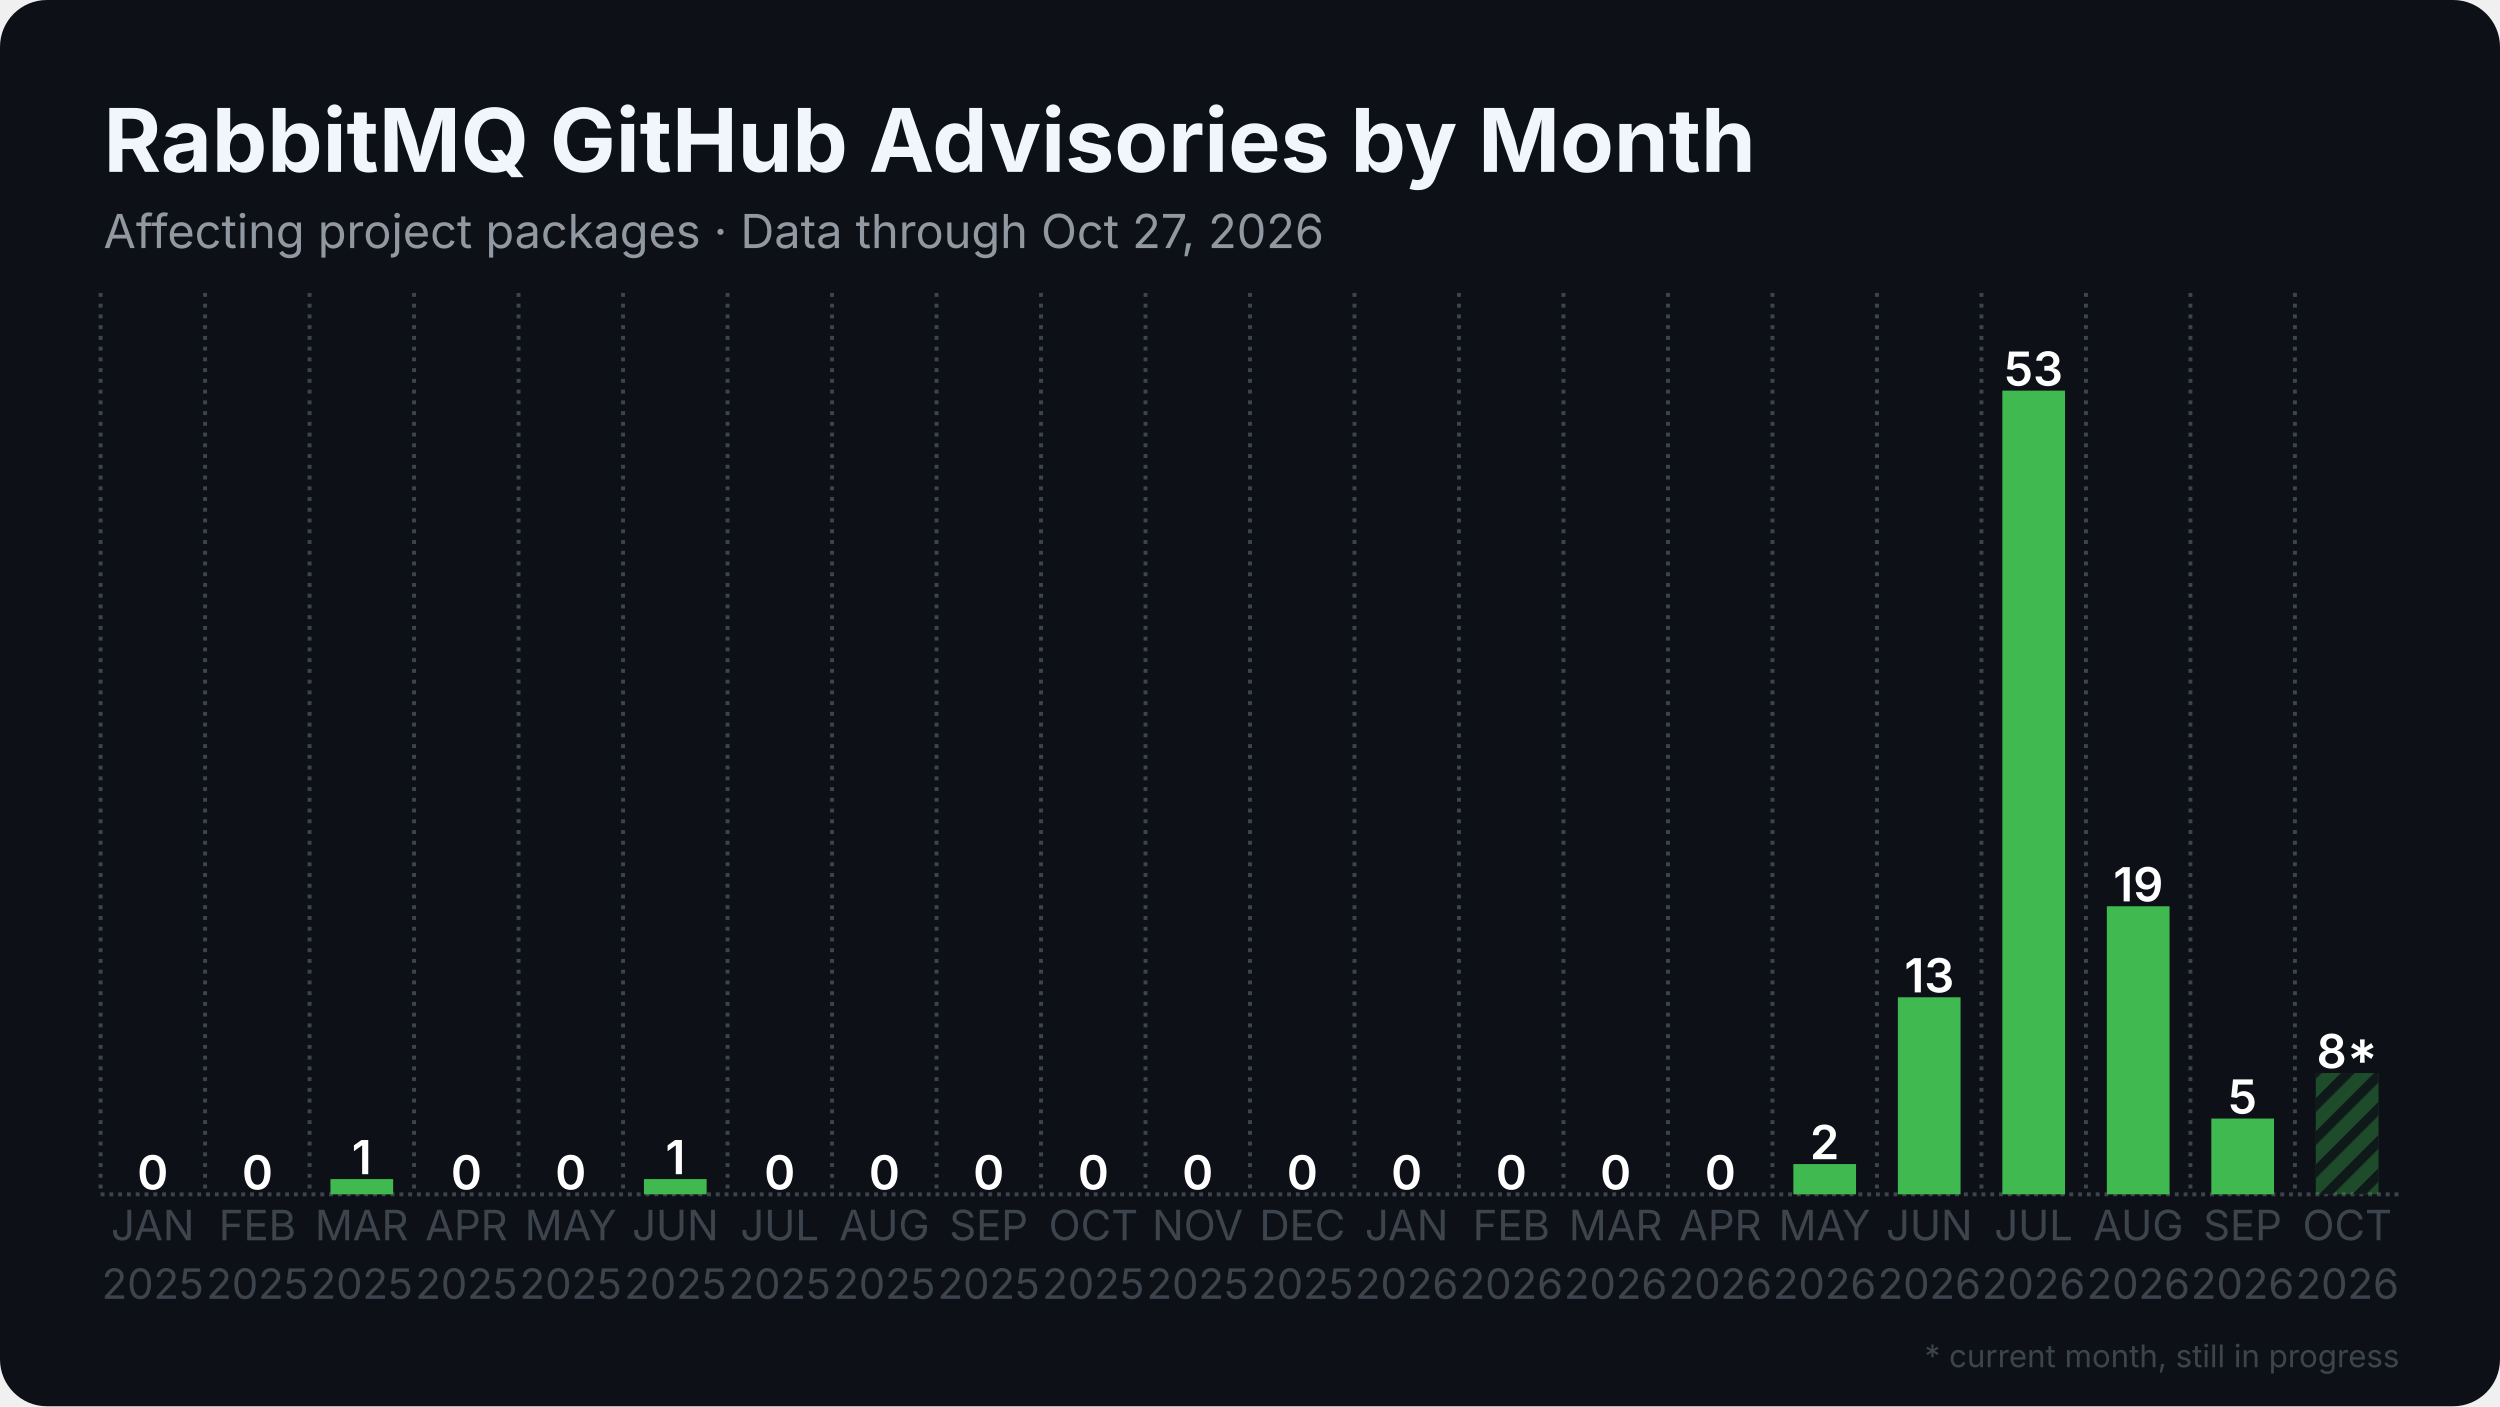
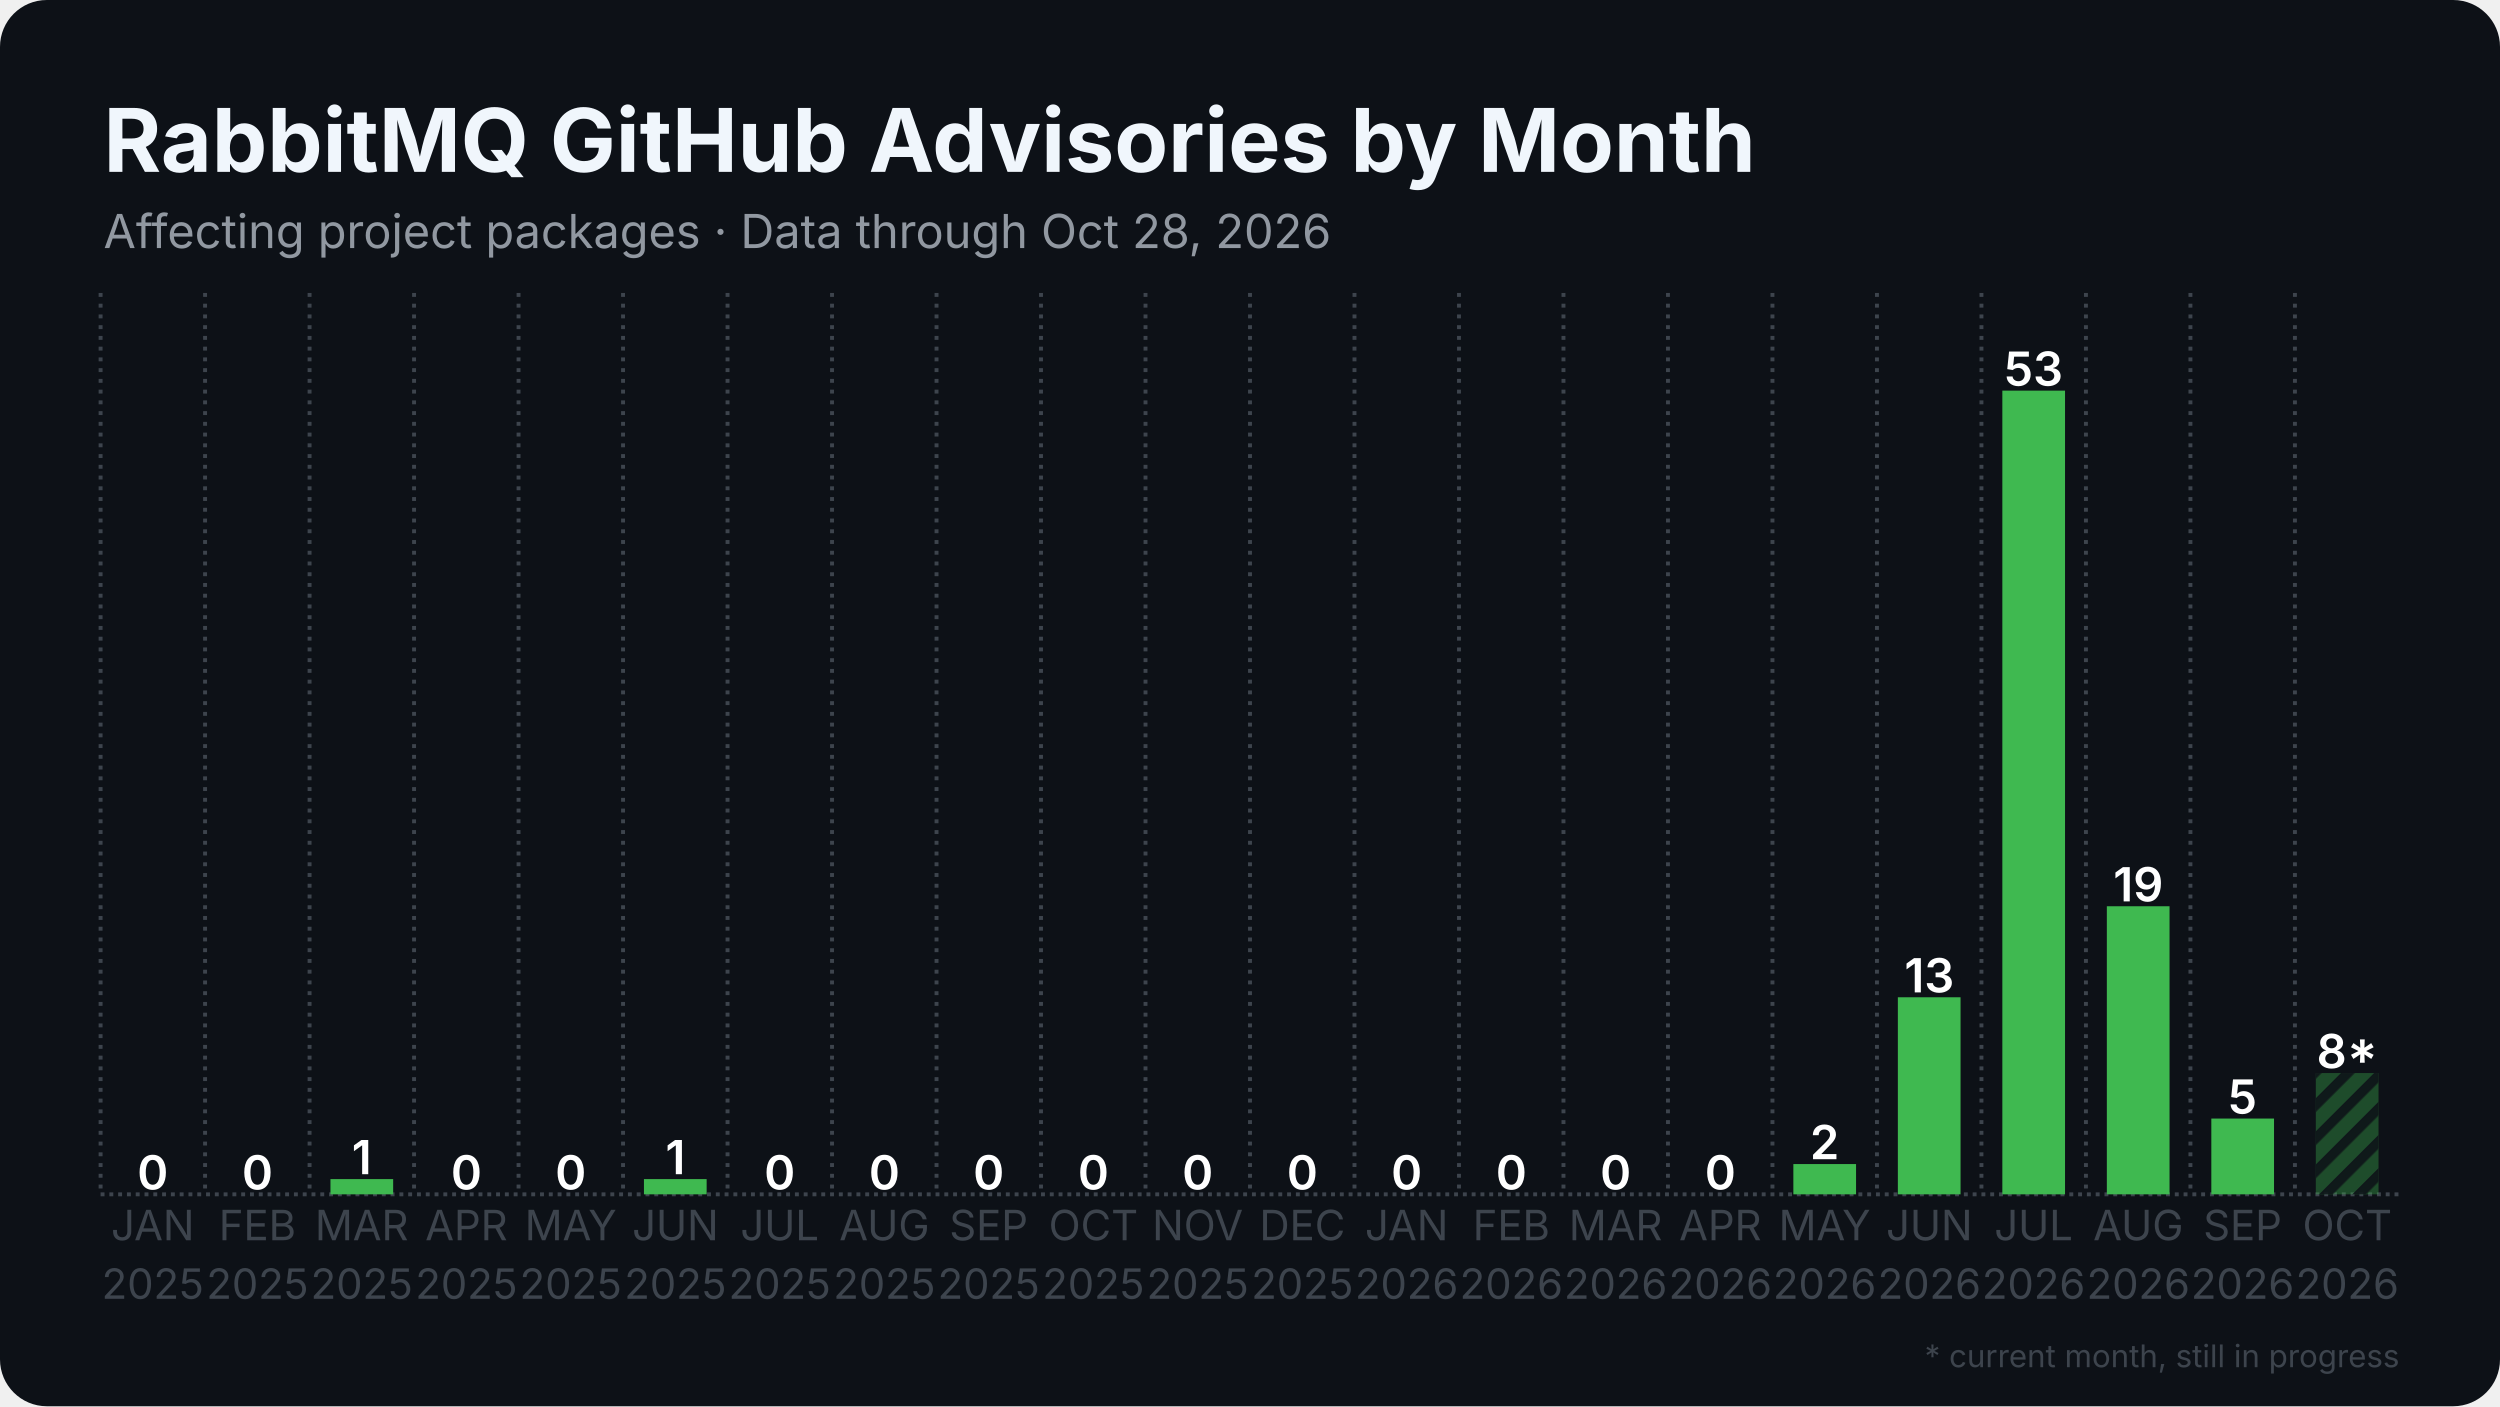
<svg xmlns="http://www.w3.org/2000/svg" width="1280" height="720" viewBox="0 0 1280 720">
  <rect width="1280" height="720" rx="24" fill="#0d1117" />
  <defs>
    <pattern id="stripes" width="12" height="12" patternUnits="userSpaceOnUse" patternTransform="rotate(45)">
      <rect width="12" height="12" fill="none" />
      <rect width="5" height="12" fill="#0d1117" opacity="0.85" />
    </pattern>
  </defs>
  <line x1="51.5" y1="611.5" x2="1228.5" y2="611.5" stroke="#3d444d" stroke-width="2" stroke-dasharray="2 2.5" />
  <line x1="51.5" y1="150.0" x2="51.5" y2="611.5" stroke="#3d444d" stroke-width="2" stroke-dasharray="2 3.5" />
  <line x1="105.0" y1="150.0" x2="105.0" y2="611.5" stroke="#3d444d" stroke-width="2" stroke-dasharray="2 3.5" />
  <line x1="158.5" y1="150.0" x2="158.5" y2="611.5" stroke="#3d444d" stroke-width="2" stroke-dasharray="2 3.5" />
  <line x1="212.0" y1="150.0" x2="212.0" y2="611.5" stroke="#3d444d" stroke-width="2" stroke-dasharray="2 3.5" />
  <line x1="265.5" y1="150.0" x2="265.5" y2="611.5" stroke="#3d444d" stroke-width="2" stroke-dasharray="2 3.5" />
  <line x1="319.0" y1="150.0" x2="319.0" y2="611.5" stroke="#3d444d" stroke-width="2" stroke-dasharray="2 3.5" />
  <line x1="372.5" y1="150.0" x2="372.5" y2="611.5" stroke="#3d444d" stroke-width="2" stroke-dasharray="2 3.5" />
  <line x1="426.0" y1="150.0" x2="426.0" y2="611.5" stroke="#3d444d" stroke-width="2" stroke-dasharray="2 3.5" />
  <line x1="479.5" y1="150.0" x2="479.5" y2="611.5" stroke="#3d444d" stroke-width="2" stroke-dasharray="2 3.5" />
  <line x1="533.0" y1="150.0" x2="533.0" y2="611.5" stroke="#3d444d" stroke-width="2" stroke-dasharray="2 3.5" />
  <line x1="586.5" y1="150.0" x2="586.5" y2="611.5" stroke="#3d444d" stroke-width="2" stroke-dasharray="2 3.5" />
  <line x1="640.0" y1="150.0" x2="640.0" y2="611.5" stroke="#3d444d" stroke-width="2" stroke-dasharray="2 3.5" />
  <line x1="693.5" y1="150.0" x2="693.5" y2="611.5" stroke="#3d444d" stroke-width="2" stroke-dasharray="2 3.5" />
  <line x1="747.0" y1="150.0" x2="747.0" y2="611.5" stroke="#3d444d" stroke-width="2" stroke-dasharray="2 3.5" />
  <line x1="800.5" y1="150.0" x2="800.5" y2="611.5" stroke="#3d444d" stroke-width="2" stroke-dasharray="2 3.5" />
  <line x1="854.0" y1="150.0" x2="854.0" y2="611.5" stroke="#3d444d" stroke-width="2" stroke-dasharray="2 3.5" />
  <line x1="907.5" y1="150.0" x2="907.5" y2="611.5" stroke="#3d444d" stroke-width="2" stroke-dasharray="2 3.5" />
  <line x1="961.0" y1="150.0" x2="961.0" y2="611.5" stroke="#3d444d" stroke-width="2" stroke-dasharray="2 3.5" />
  <line x1="1014.5" y1="150.0" x2="1014.5" y2="611.5" stroke="#3d444d" stroke-width="2" stroke-dasharray="2 3.5" />
  <line x1="1068.0" y1="150.0" x2="1068.0" y2="611.5" stroke="#3d444d" stroke-width="2" stroke-dasharray="2 3.5" />
  <line x1="1121.5" y1="150.0" x2="1121.5" y2="611.5" stroke="#3d444d" stroke-width="2" stroke-dasharray="2 3.5" />
  <line x1="1175.0" y1="150.0" x2="1175.0" y2="611.5" stroke="#3d444d" stroke-width="2" stroke-dasharray="2 3.5" />
  <rect x="62.2" y="611.5" width="32.1" height="0.0" fill="#3fb950" />
  <text x="78.2" y="609.0" text-anchor="middle" font-family="Inter, Segoe UI, Helvetica, Arial, sans-serif" font-size="24.1" font-weight="600" fill="#ffffff">0</text>
  <rect x="115.7" y="611.5" width="32.1" height="0.0" fill="#3fb950" />
  <text x="131.8" y="609.0" text-anchor="middle" font-family="Inter, Segoe UI, Helvetica, Arial, sans-serif" font-size="24.1" font-weight="600" fill="#ffffff">0</text>
  <rect x="169.2" y="603.7" width="32.1" height="7.8" fill="#3fb950" />
  <text x="185.2" y="601.2" text-anchor="middle" font-family="Inter, Segoe UI, Helvetica, Arial, sans-serif" font-size="24.1" font-weight="600" fill="#ffffff">1</text>
  <rect x="222.7" y="611.5" width="32.1" height="0.0" fill="#3fb950" />
  <text x="238.8" y="609.0" text-anchor="middle" font-family="Inter, Segoe UI, Helvetica, Arial, sans-serif" font-size="24.1" font-weight="600" fill="#ffffff">0</text>
  <rect x="276.2" y="611.5" width="32.1" height="0.0" fill="#3fb950" />
  <text x="292.2" y="609.0" text-anchor="middle" font-family="Inter, Segoe UI, Helvetica, Arial, sans-serif" font-size="24.1" font-weight="600" fill="#ffffff">0</text>
  <rect x="329.7" y="603.7" width="32.1" height="7.8" fill="#3fb950" />
  <text x="345.8" y="601.2" text-anchor="middle" font-family="Inter, Segoe UI, Helvetica, Arial, sans-serif" font-size="24.1" font-weight="600" fill="#ffffff">1</text>
  <rect x="383.2" y="611.5" width="32.1" height="0.0" fill="#3fb950" />
  <text x="399.2" y="609.0" text-anchor="middle" font-family="Inter, Segoe UI, Helvetica, Arial, sans-serif" font-size="24.1" font-weight="600" fill="#ffffff">0</text>
  <rect x="436.7" y="611.5" width="32.1" height="0.0" fill="#3fb950" />
  <text x="452.8" y="609.0" text-anchor="middle" font-family="Inter, Segoe UI, Helvetica, Arial, sans-serif" font-size="24.1" font-weight="600" fill="#ffffff">0</text>
  <rect x="490.2" y="611.5" width="32.1" height="0.0" fill="#3fb950" />
  <text x="506.2" y="609.0" text-anchor="middle" font-family="Inter, Segoe UI, Helvetica, Arial, sans-serif" font-size="24.1" font-weight="600" fill="#ffffff">0</text>
  <rect x="543.7" y="611.5" width="32.1" height="0.0" fill="#3fb950" />
  <text x="559.8" y="609.0" text-anchor="middle" font-family="Inter, Segoe UI, Helvetica, Arial, sans-serif" font-size="24.1" font-weight="600" fill="#ffffff">0</text>
  <rect x="597.2" y="611.5" width="32.1" height="0.0" fill="#3fb950" />
  <text x="613.2" y="609.0" text-anchor="middle" font-family="Inter, Segoe UI, Helvetica, Arial, sans-serif" font-size="24.1" font-weight="600" fill="#ffffff">0</text>
  <rect x="650.7" y="611.5" width="32.1" height="0.0" fill="#3fb950" />
  <text x="666.8" y="609.0" text-anchor="middle" font-family="Inter, Segoe UI, Helvetica, Arial, sans-serif" font-size="24.1" font-weight="600" fill="#ffffff">0</text>
  <rect x="704.2" y="611.5" width="32.1" height="0.0" fill="#3fb950" />
  <text x="720.2" y="609.0" text-anchor="middle" font-family="Inter, Segoe UI, Helvetica, Arial, sans-serif" font-size="24.1" font-weight="600" fill="#ffffff">0</text>
  <rect x="757.7" y="611.5" width="32.1" height="0.0" fill="#3fb950" />
  <text x="773.8" y="609.0" text-anchor="middle" font-family="Inter, Segoe UI, Helvetica, Arial, sans-serif" font-size="24.1" font-weight="600" fill="#ffffff">0</text>
  <rect x="811.2" y="611.5" width="32.1" height="0.0" fill="#3fb950" />
  <text x="827.2" y="609.0" text-anchor="middle" font-family="Inter, Segoe UI, Helvetica, Arial, sans-serif" font-size="24.1" font-weight="600" fill="#ffffff">0</text>
  <rect x="864.7" y="611.5" width="32.1" height="0.0" fill="#3fb950" />
  <text x="880.8" y="609.0" text-anchor="middle" font-family="Inter, Segoe UI, Helvetica, Arial, sans-serif" font-size="24.1" font-weight="600" fill="#ffffff">0</text>
  <rect x="918.2" y="596.0" width="32.1" height="15.5" fill="#3fb950" />
  <text x="934.2" y="593.5" text-anchor="middle" font-family="Inter, Segoe UI, Helvetica, Arial, sans-serif" font-size="24.1" font-weight="600" fill="#ffffff">2</text>
  <rect x="971.7" y="510.6" width="32.1" height="100.9" fill="#3fb950" />
  <text x="987.8" y="508.1" text-anchor="middle" font-family="Inter, Segoe UI, Helvetica, Arial, sans-serif" font-size="24.1" font-weight="600" fill="#ffffff">13</text>
  <rect x="1025.2" y="200.0" width="32.1" height="411.5" fill="#3fb950" />
  <text x="1041.2" y="197.5" text-anchor="middle" font-family="Inter, Segoe UI, Helvetica, Arial, sans-serif" font-size="24.1" font-weight="600" fill="#ffffff">53</text>
  <rect x="1078.7" y="464.0" width="32.1" height="147.5" fill="#3fb950" />
  <text x="1094.8" y="461.5" text-anchor="middle" font-family="Inter, Segoe UI, Helvetica, Arial, sans-serif" font-size="24.1" font-weight="600" fill="#ffffff">19</text>
  <rect x="1132.2" y="572.7" width="32.1" height="38.8" fill="#3fb950" />
  <text x="1148.2" y="570.2" text-anchor="middle" font-family="Inter, Segoe UI, Helvetica, Arial, sans-serif" font-size="24.1" font-weight="600" fill="#ffffff">5</text>
  <rect x="1185.7" y="549.4" width="32.1" height="62.1" fill="#3fb950" opacity="0.35" />
  <rect x="1185.7" y="549.4" width="32.1" height="62.1" fill="url(#stripes)" />
  <text x="1201.8" y="546.9" text-anchor="middle" font-family="Inter, Segoe UI, Helvetica, Arial, sans-serif" font-size="24.1" font-weight="600" fill="#ffffff">8*</text>
  <text x="78.2" y="635" text-anchor="middle" font-family="Inter, Segoe UI, Helvetica, Arial, sans-serif" font-size="21.4" fill="#3d444d">JAN</text>
  <text x="78.2" y="665" text-anchor="middle" font-family="Inter, Segoe UI, Helvetica, Arial, sans-serif" font-size="21.4" fill="#3d444d">2025</text>
  <text x="131.8" y="635" text-anchor="middle" font-family="Inter, Segoe UI, Helvetica, Arial, sans-serif" font-size="21.4" fill="#3d444d">FEB</text>
  <text x="131.8" y="665" text-anchor="middle" font-family="Inter, Segoe UI, Helvetica, Arial, sans-serif" font-size="21.4" fill="#3d444d">2025</text>
  <text x="185.2" y="635" text-anchor="middle" font-family="Inter, Segoe UI, Helvetica, Arial, sans-serif" font-size="21.4" fill="#3d444d">MAR</text>
  <text x="185.2" y="665" text-anchor="middle" font-family="Inter, Segoe UI, Helvetica, Arial, sans-serif" font-size="21.4" fill="#3d444d">2025</text>
  <text x="238.8" y="635" text-anchor="middle" font-family="Inter, Segoe UI, Helvetica, Arial, sans-serif" font-size="21.4" fill="#3d444d">APR</text>
  <text x="238.8" y="665" text-anchor="middle" font-family="Inter, Segoe UI, Helvetica, Arial, sans-serif" font-size="21.4" fill="#3d444d">2025</text>
  <text x="292.2" y="635" text-anchor="middle" font-family="Inter, Segoe UI, Helvetica, Arial, sans-serif" font-size="21.4" fill="#3d444d">MAY</text>
  <text x="292.2" y="665" text-anchor="middle" font-family="Inter, Segoe UI, Helvetica, Arial, sans-serif" font-size="21.4" fill="#3d444d">2025</text>
  <text x="345.8" y="635" text-anchor="middle" font-family="Inter, Segoe UI, Helvetica, Arial, sans-serif" font-size="21.4" fill="#3d444d">JUN</text>
  <text x="345.8" y="665" text-anchor="middle" font-family="Inter, Segoe UI, Helvetica, Arial, sans-serif" font-size="21.4" fill="#3d444d">2025</text>
  <text x="399.2" y="635" text-anchor="middle" font-family="Inter, Segoe UI, Helvetica, Arial, sans-serif" font-size="21.4" fill="#3d444d">JUL</text>
  <text x="399.2" y="665" text-anchor="middle" font-family="Inter, Segoe UI, Helvetica, Arial, sans-serif" font-size="21.4" fill="#3d444d">2025</text>
  <text x="452.8" y="635" text-anchor="middle" font-family="Inter, Segoe UI, Helvetica, Arial, sans-serif" font-size="21.4" fill="#3d444d">AUG</text>
  <text x="452.8" y="665" text-anchor="middle" font-family="Inter, Segoe UI, Helvetica, Arial, sans-serif" font-size="21.4" fill="#3d444d">2025</text>
  <text x="506.2" y="635" text-anchor="middle" font-family="Inter, Segoe UI, Helvetica, Arial, sans-serif" font-size="21.4" fill="#3d444d">SEP</text>
  <text x="506.2" y="665" text-anchor="middle" font-family="Inter, Segoe UI, Helvetica, Arial, sans-serif" font-size="21.4" fill="#3d444d">2025</text>
  <text x="559.8" y="635" text-anchor="middle" font-family="Inter, Segoe UI, Helvetica, Arial, sans-serif" font-size="21.4" fill="#3d444d">OCT</text>
  <text x="559.8" y="665" text-anchor="middle" font-family="Inter, Segoe UI, Helvetica, Arial, sans-serif" font-size="21.4" fill="#3d444d">2025</text>
  <text x="613.2" y="635" text-anchor="middle" font-family="Inter, Segoe UI, Helvetica, Arial, sans-serif" font-size="21.4" fill="#3d444d">NOV</text>
  <text x="613.2" y="665" text-anchor="middle" font-family="Inter, Segoe UI, Helvetica, Arial, sans-serif" font-size="21.4" fill="#3d444d">2025</text>
  <text x="666.8" y="635" text-anchor="middle" font-family="Inter, Segoe UI, Helvetica, Arial, sans-serif" font-size="21.4" fill="#3d444d">DEC</text>
  <text x="666.8" y="665" text-anchor="middle" font-family="Inter, Segoe UI, Helvetica, Arial, sans-serif" font-size="21.4" fill="#3d444d">2025</text>
  <text x="720.2" y="635" text-anchor="middle" font-family="Inter, Segoe UI, Helvetica, Arial, sans-serif" font-size="21.4" fill="#3d444d">JAN</text>
  <text x="720.2" y="665" text-anchor="middle" font-family="Inter, Segoe UI, Helvetica, Arial, sans-serif" font-size="21.4" fill="#3d444d">2026</text>
  <text x="773.8" y="635" text-anchor="middle" font-family="Inter, Segoe UI, Helvetica, Arial, sans-serif" font-size="21.4" fill="#3d444d">FEB</text>
  <text x="773.8" y="665" text-anchor="middle" font-family="Inter, Segoe UI, Helvetica, Arial, sans-serif" font-size="21.4" fill="#3d444d">2026</text>
  <text x="827.2" y="635" text-anchor="middle" font-family="Inter, Segoe UI, Helvetica, Arial, sans-serif" font-size="21.4" fill="#3d444d">MAR</text>
  <text x="827.2" y="665" text-anchor="middle" font-family="Inter, Segoe UI, Helvetica, Arial, sans-serif" font-size="21.4" fill="#3d444d">2026</text>
  <text x="880.8" y="635" text-anchor="middle" font-family="Inter, Segoe UI, Helvetica, Arial, sans-serif" font-size="21.4" fill="#3d444d">APR</text>
  <text x="880.8" y="665" text-anchor="middle" font-family="Inter, Segoe UI, Helvetica, Arial, sans-serif" font-size="21.4" fill="#3d444d">2026</text>
  <text x="934.2" y="635" text-anchor="middle" font-family="Inter, Segoe UI, Helvetica, Arial, sans-serif" font-size="21.4" fill="#3d444d">MAY</text>
  <text x="934.2" y="665" text-anchor="middle" font-family="Inter, Segoe UI, Helvetica, Arial, sans-serif" font-size="21.4" fill="#3d444d">2026</text>
  <text x="987.8" y="635" text-anchor="middle" font-family="Inter, Segoe UI, Helvetica, Arial, sans-serif" font-size="21.4" fill="#3d444d">JUN</text>
  <text x="987.8" y="665" text-anchor="middle" font-family="Inter, Segoe UI, Helvetica, Arial, sans-serif" font-size="21.4" fill="#3d444d">2026</text>
  <text x="1041.2" y="635" text-anchor="middle" font-family="Inter, Segoe UI, Helvetica, Arial, sans-serif" font-size="21.4" fill="#3d444d">JUL</text>
  <text x="1041.2" y="665" text-anchor="middle" font-family="Inter, Segoe UI, Helvetica, Arial, sans-serif" font-size="21.4" fill="#3d444d">2026</text>
  <text x="1094.8" y="635" text-anchor="middle" font-family="Inter, Segoe UI, Helvetica, Arial, sans-serif" font-size="21.4" fill="#3d444d">AUG</text>
  <text x="1094.8" y="665" text-anchor="middle" font-family="Inter, Segoe UI, Helvetica, Arial, sans-serif" font-size="21.4" fill="#3d444d">2026</text>
  <text x="1148.2" y="635" text-anchor="middle" font-family="Inter, Segoe UI, Helvetica, Arial, sans-serif" font-size="21.4" fill="#3d444d">SEP</text>
  <text x="1148.2" y="665" text-anchor="middle" font-family="Inter, Segoe UI, Helvetica, Arial, sans-serif" font-size="21.4" fill="#3d444d">2026</text>
  <text x="1201.8" y="635" text-anchor="middle" font-family="Inter, Segoe UI, Helvetica, Arial, sans-serif" font-size="21.4" fill="#3d444d">OCT</text>
  <text x="1201.8" y="665" text-anchor="middle" font-family="Inter, Segoe UI, Helvetica, Arial, sans-serif" font-size="21.4" fill="#3d444d">2026</text>
  <text x="53.0" y="88.0" font-family="Inter, Segoe UI, Helvetica, Arial, sans-serif" font-size="45" font-weight="700" fill="#f0f6fc">RabbitMQ GitHub Advisories by Month</text>
-   <text x="53.0" y="127.0" font-family="Inter, Segoe UI, Helvetica, Arial, sans-serif" font-size="24" fill="#9198a1">Affecting project packages · Data through Oct 27, 2026</text>
+   <text x="53.0" y="127.0" font-family="Inter, Segoe UI, Helvetica, Arial, sans-serif" font-size="24" fill="#9198a1">Affecting project packages · Data through Oct 28, 2026</text>
  <text x="1228.5" y="700" text-anchor="end" font-family="Inter, Segoe UI, Helvetica, Arial, sans-serif" font-size="16" fill="#3d444d">* current month, still in progress</text>
</svg>
